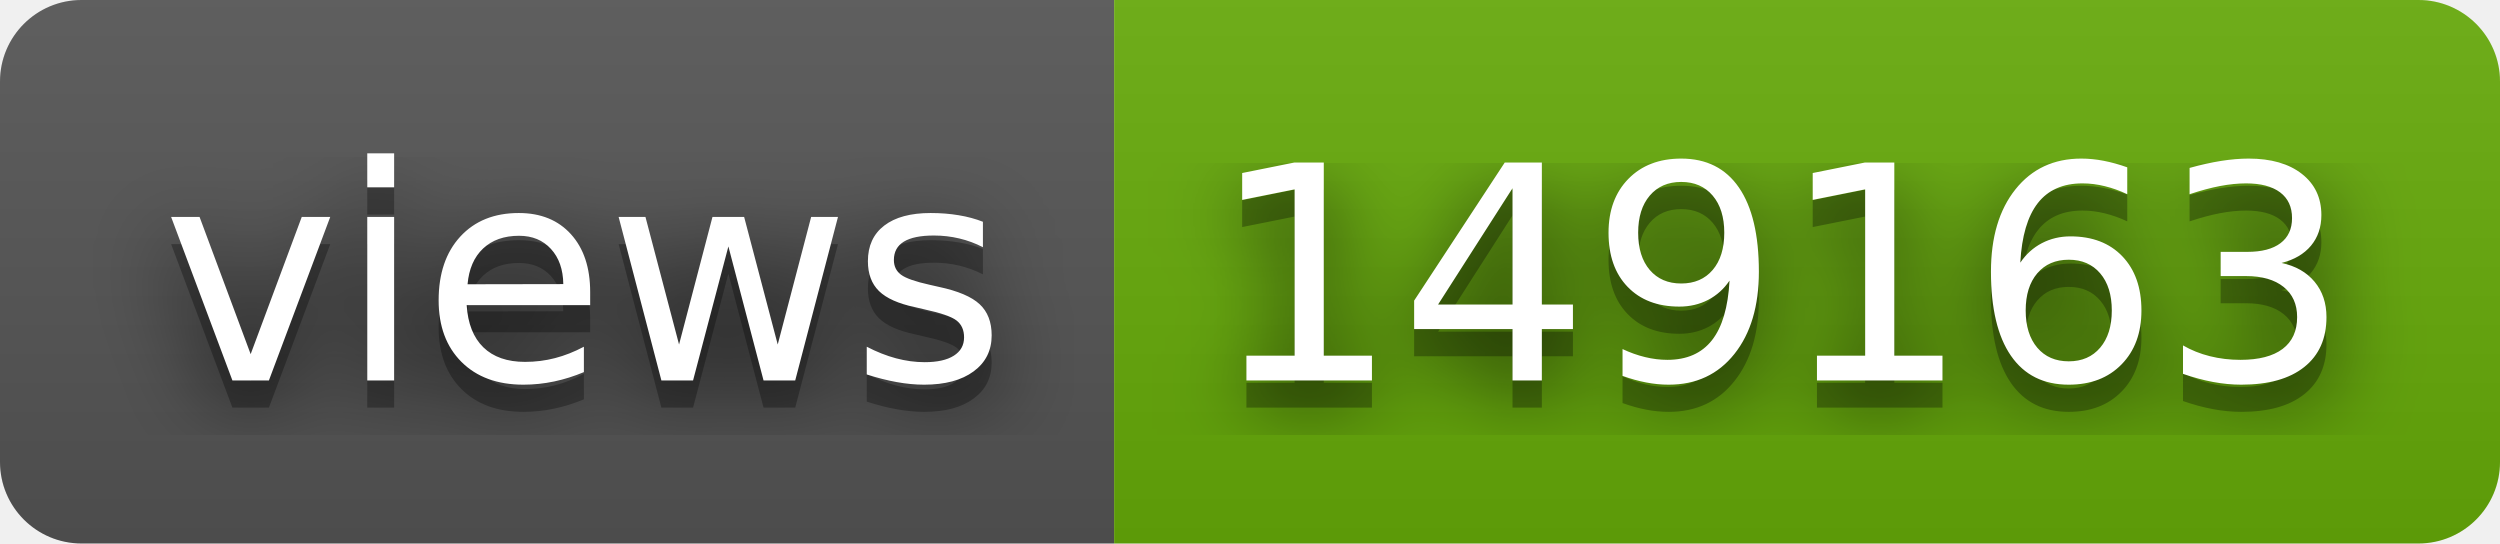
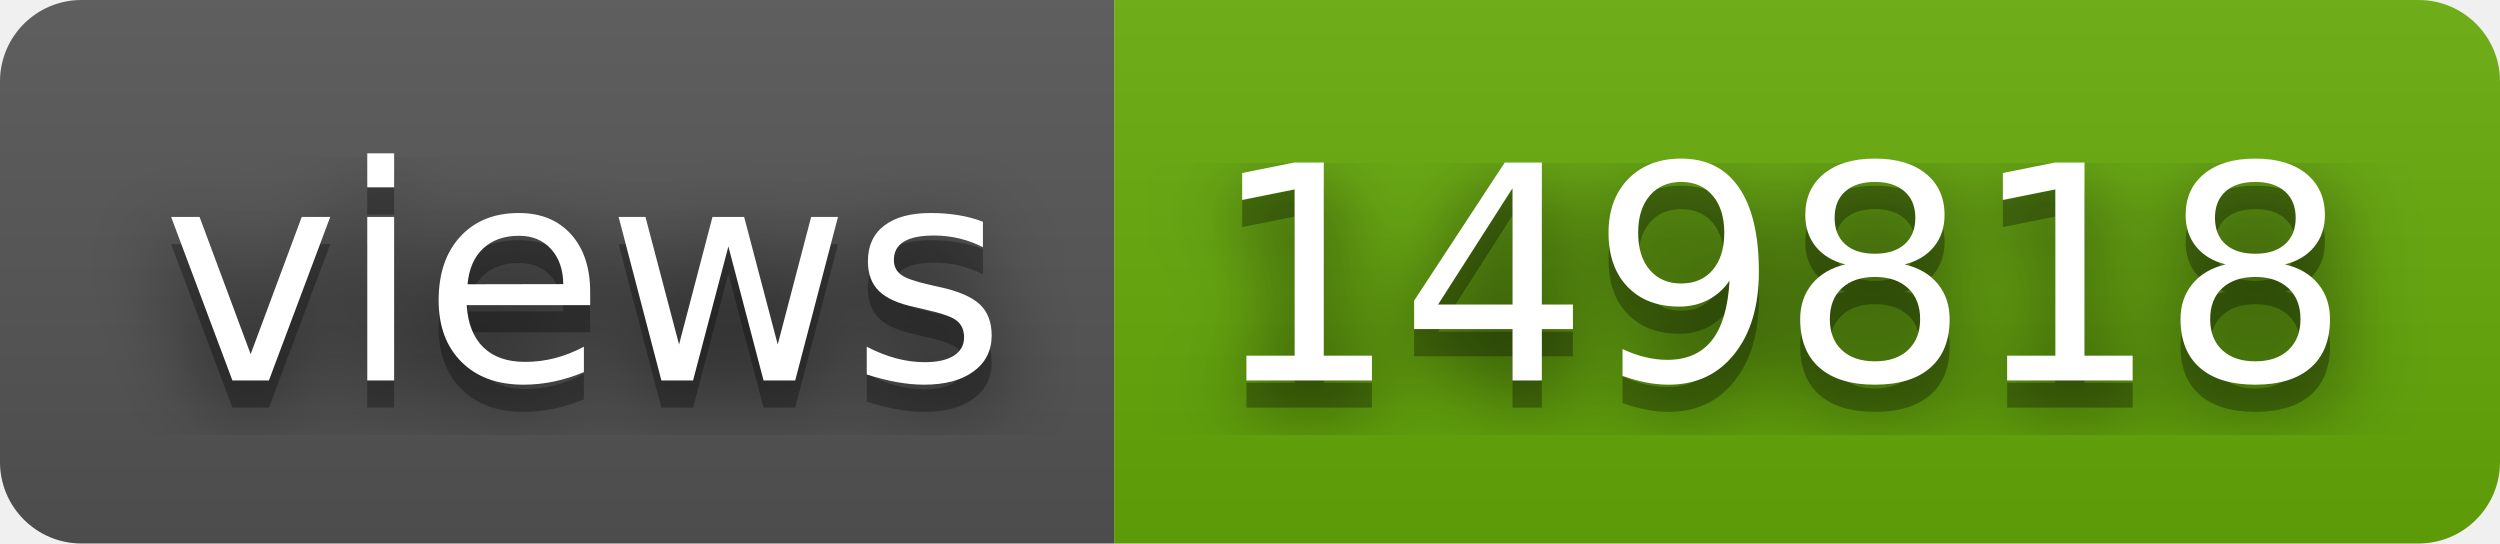
- <svg xmlns="http://www.w3.org/2000/svg" width="92" height="20" role="img" aria-label="views: 149163">
+ <svg xmlns="http://www.w3.org/2000/svg" width="92" height="20" role="img" aria-label="views: 149818">
  <filter id="blur">
    <feGaussianBlur stdDeviation="16" />
  </filter>
  <linearGradient id="s" x2="0" y2="100%">
    <stop offset="0" stop-color="#bbb" stop-opacity=".1" />
    <stop offset="1" stop-opacity=".1" />
  </linearGradient>
  <clipPath id="r">
    <rect width="92" height="20" rx="3" />
  </clipPath>
  <g clip-path="url(#r)">
    <rect width="41" height="20" fill="#555" />
    <rect x="41" width="51" height="20" fill="#67ac09" />
    <rect width="92" height="20" fill="url(#s)" />
  </g>
  <g fill="#fff" text-anchor="middle" font-family="Verdana,Geneva,DejaVu Sans,sans-serif" text-rendering="geometricPrecision" font-size="110">
    <g transform="scale(.1)">
      <g aria-hidden="true" fill="#010101">
        <text x="215" y="150" fill-opacity=".8" filter="url(#blur)" textLength="310">views</text>
        <text x="215" y="150" fill-opacity=".3" textLength="310">views</text>
      </g>
      <text x="215" y="140" textLength="310">views</text>
    </g>
    <g transform="scale(.1)">
      <g aria-hidden="true" fill="#010101">
-         <text x="655" y="150" fill-opacity=".8" filter="url(#blur)" textLength="410">149163</text>
-         <text x="655" y="150" fill-opacity=".3" textLength="410">149163</text>
+         <text x="655" y="150" fill-opacity=".8" filter="url(#blur)" textLength="410">149818</text>
+         <text x="655" y="150" fill-opacity=".3" textLength="410">149818</text>
      </g>
-       <text x="655" y="140" textLength="410">149163</text>
+       <text x="655" y="140" textLength="410">149818</text>
    </g>
  </g>
</svg>
